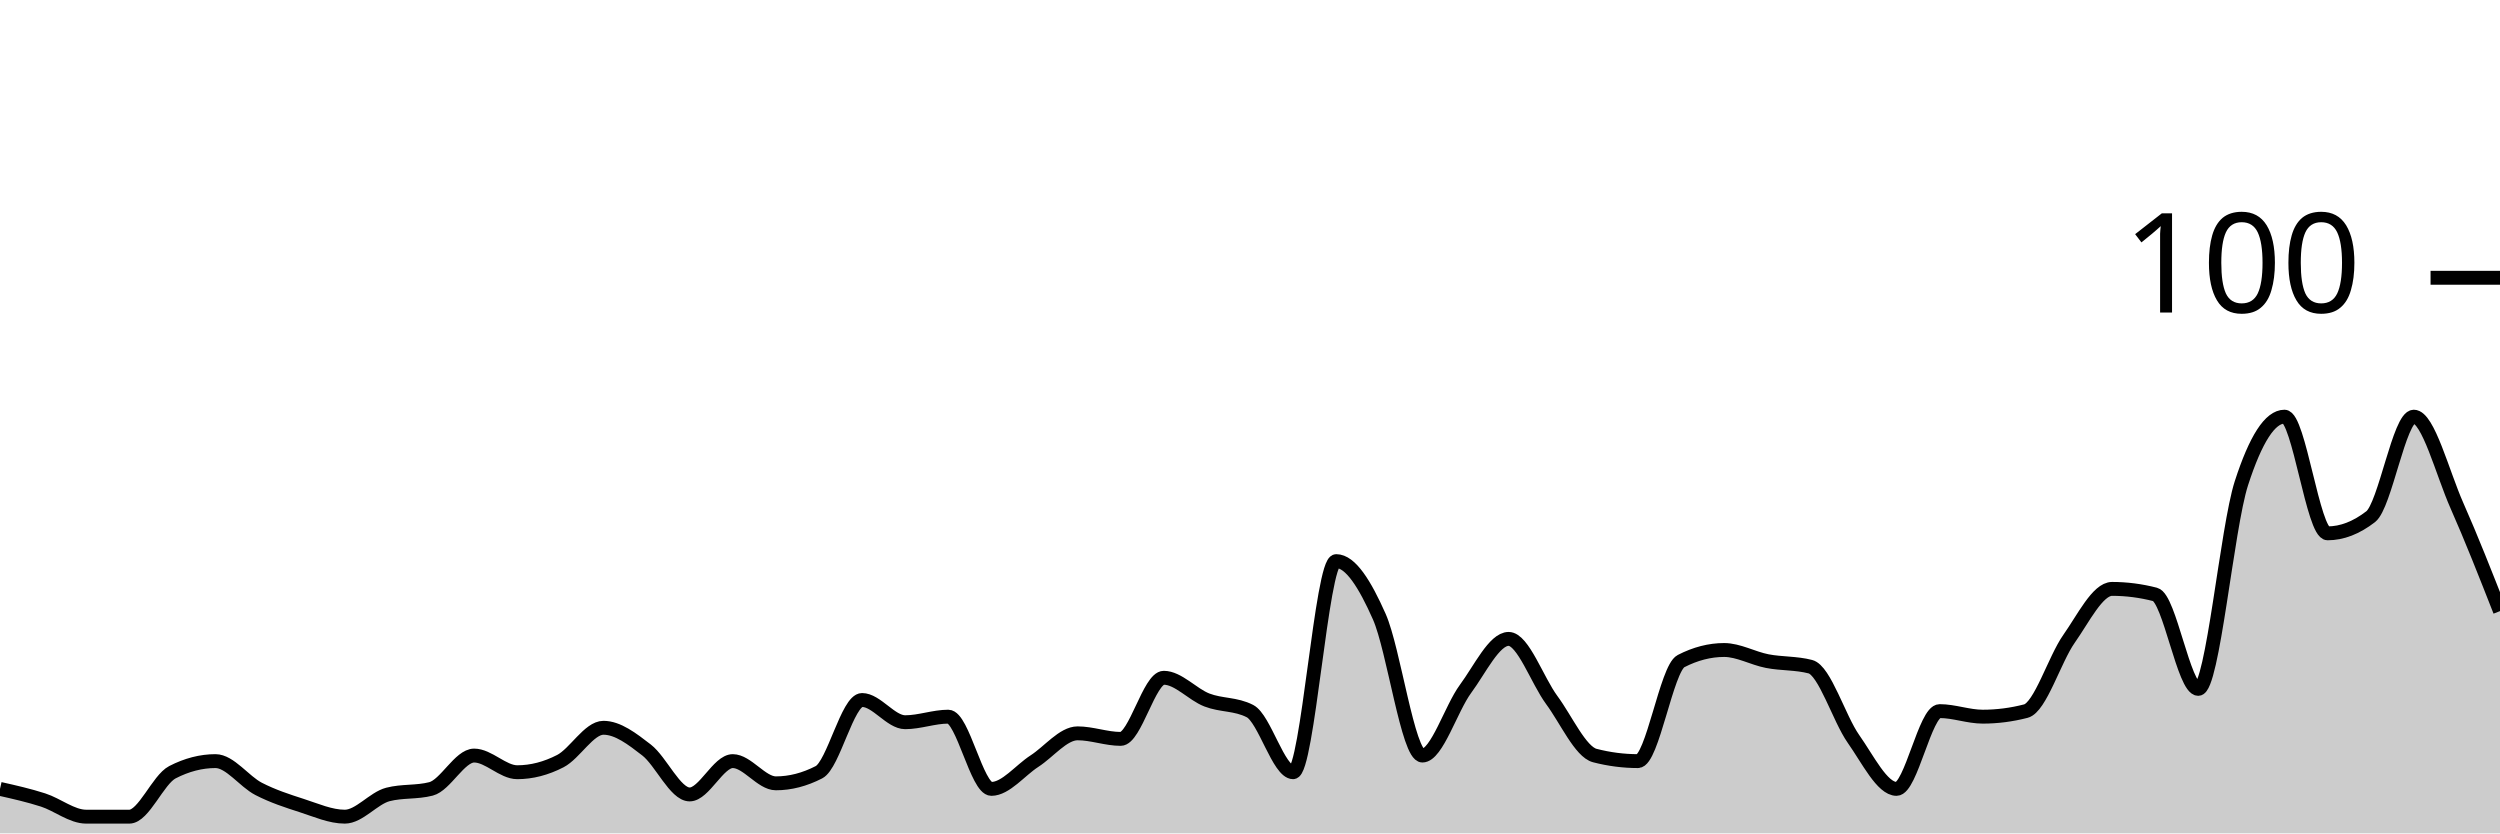
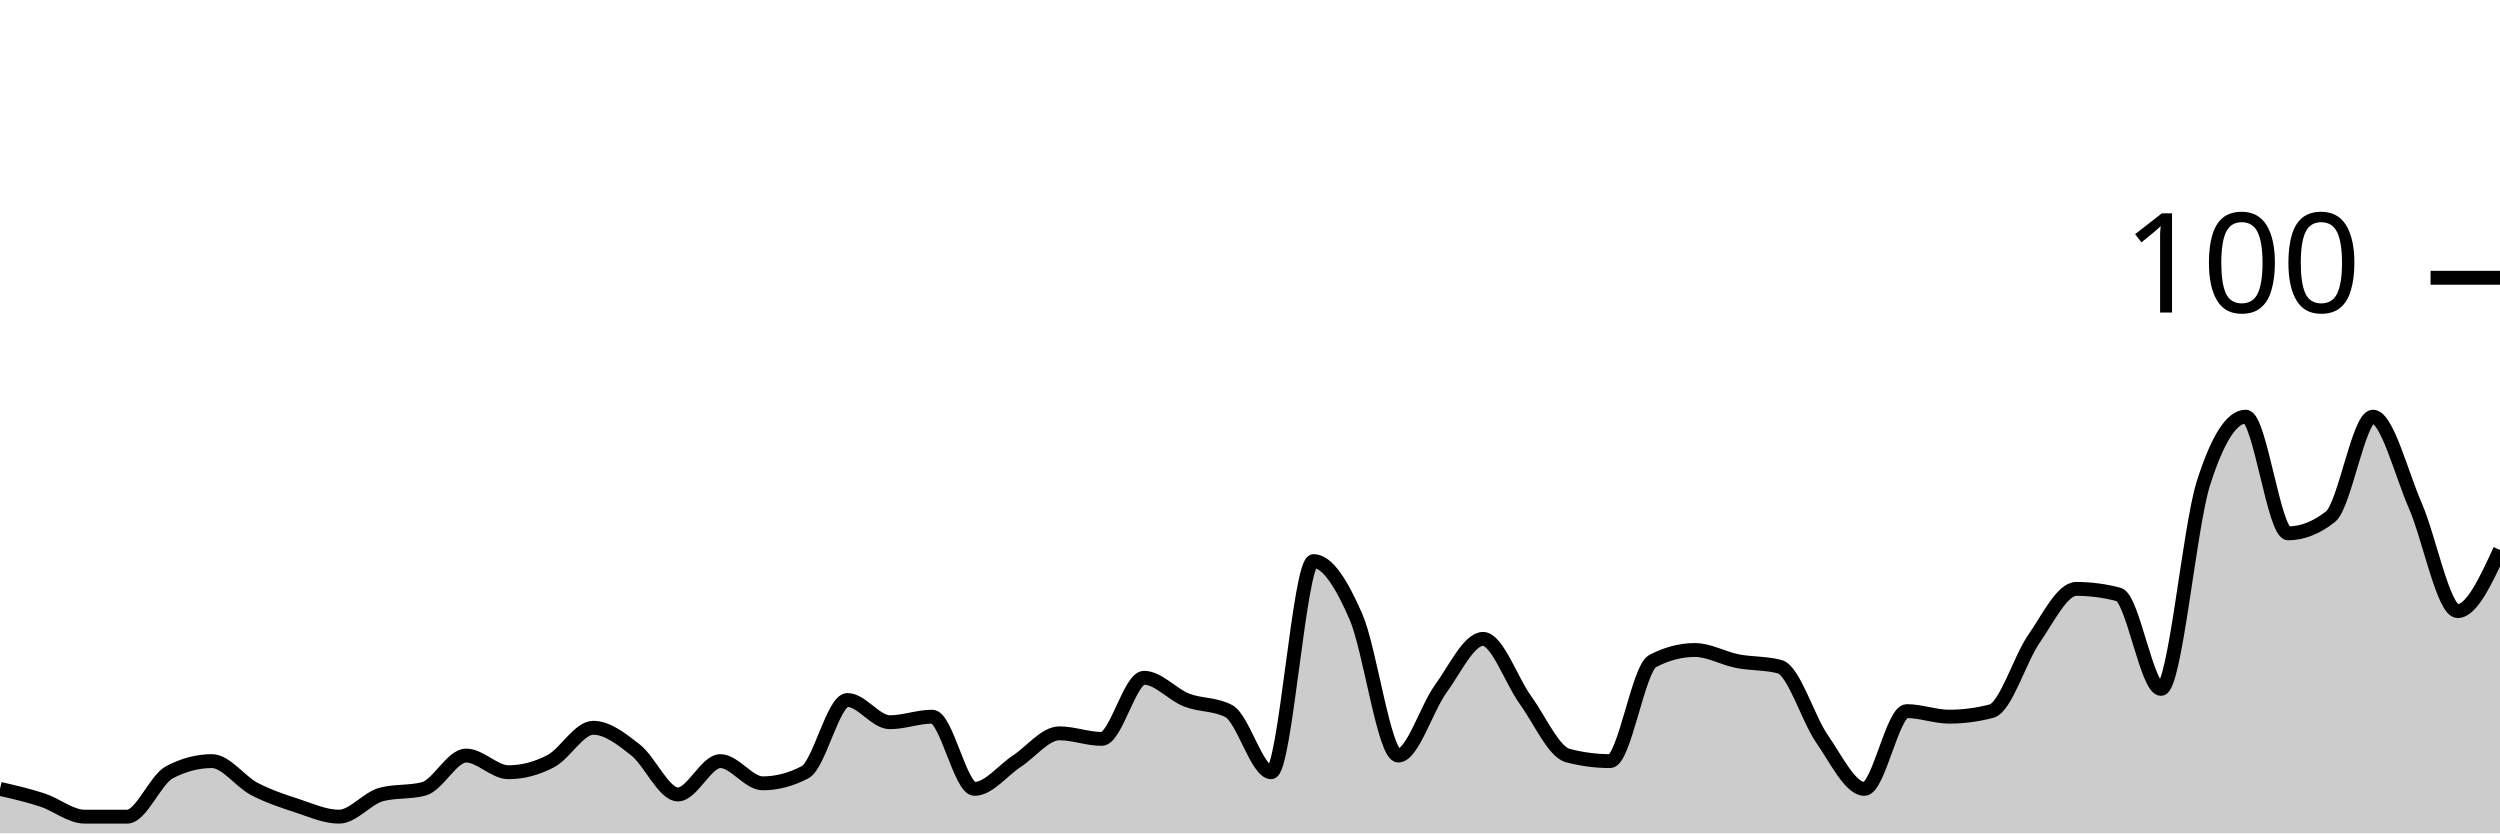
<svg xmlns="http://www.w3.org/2000/svg" viewBox="0 0 180 60">
  <g transform="translate(0,20)">
-     <path class="area" fill="rgba(0, 0, 0, 0.2)" d="M0,36.8C1.034,37.033,2.069,37.267,3.103,37.6C4.138,37.933,5.172,38.8,6.207,38.8C7.241,38.8,8.276,38.8,9.31,38.8C10.345,38.8,11.379,36.133,12.414,35.6C13.448,35.067,14.483,34.8,15.517,34.8C16.552,34.8,17.586,36.267,18.621,36.8C19.655,37.333,20.69,37.667,21.724,38C22.759,38.333,23.793,38.8,24.828,38.8C25.862,38.8,26.897,37.467,27.931,37.2C28.966,36.933,30,37.067,31.034,36.8C32.069,36.533,33.103,34.4,34.138,34.4C35.172,34.4,36.207,35.6,37.241,35.6C38.276,35.6,39.31,35.333,40.345,34.8C41.379,34.267,42.414,32.4,43.448,32.4C44.483,32.4,45.517,33.2,46.552,34C47.586,34.8,48.621,37.2,49.655,37.2C50.69,37.2,51.724,34.8,52.759,34.8C53.793,34.8,54.828,36.4,55.862,36.4C56.897,36.4,57.931,36.133,58.966,35.6C60,35.067,61.034,30.4,62.069,30.4C63.103,30.4,64.138,32,65.172,32C66.207,32,67.241,31.6,68.276,31.6C69.31,31.6,70.345,36.8,71.379,36.8C72.414,36.8,73.448,35.467,74.483,34.8C75.517,34.133,76.552,32.8,77.586,32.8C78.621,32.8,79.655,33.2,80.69,33.2C81.724,33.2,82.759,28.8,83.793,28.8C84.828,28.8,85.862,30,86.897,30.4C87.931,30.8,88.966,30.667,90,31.2C91.034,31.733,92.069,35.6,93.103,35.6C94.138,35.6,95.172,20.4,96.207,20.4C97.241,20.4,98.276,22.067,99.31,24.4C100.345,26.733,101.379,34.4,102.414,34.4C103.448,34.4,104.483,31,105.517,29.6C106.552,28.2,107.586,26,108.621,26C109.655,26,110.69,29,111.724,30.4C112.759,31.8,113.793,34.133,114.828,34.4C115.862,34.667,116.897,34.8,117.931,34.8C118.966,34.8,120,28.133,121.034,27.6C122.069,27.067,123.103,26.8,124.138,26.8C125.172,26.8,126.207,27.4,127.241,27.6C128.276,27.8,129.31,27.733,130.345,28C131.379,28.267,132.414,31.733,133.448,33.2C134.483,34.667,135.517,36.8,136.552,36.8C137.586,36.8,138.621,31.2,139.655,31.2C140.69,31.2,141.724,31.6,142.759,31.6C143.793,31.6,144.828,31.467,145.862,31.2C146.897,30.933,147.931,27.467,148.966,26C150,24.533,151.034,22.4,152.069,22.4C153.103,22.4,154.138,22.533,155.172,22.8C156.207,23.067,157.241,29.6,158.276,29.6C159.31,29.6,160.345,18,161.379,14.8C162.414,11.6,163.448,10,164.483,10C165.517,10,166.552,18.4,167.586,18.4C168.621,18.4,169.655,18,170.69,17.2C171.724,16.4,172.759,10,173.793,10C174.828,10,175.862,14.067,176.897,16.4C177.931,18.733,178.966,21.367,180,24L180,40C178.966,40,177.931,40,176.897,40C175.862,40,174.828,40,173.793,40C172.759,40,171.724,40,170.69,40C169.655,40,168.621,40,167.586,40C166.552,40,165.517,40,164.483,40C163.448,40,162.414,40,161.379,40C160.345,40,159.31,40,158.276,40C157.241,40,156.207,40,155.172,40C154.138,40,153.103,40,152.069,40C151.034,40,150,40,148.966,40C147.931,40,146.897,40,145.862,40C144.828,40,143.793,40,142.759,40C141.724,40,140.69,40,139.655,40C138.621,40,137.586,40,136.552,40C135.517,40,134.483,40,133.448,40C132.414,40,131.379,40,130.345,40C129.31,40,128.276,40,127.241,40C126.207,40,125.172,40,124.138,40C123.103,40,122.069,40,121.034,40C120,40,118.966,40,117.931,40C116.897,40,115.862,40,114.828,40C113.793,40,112.759,40,111.724,40C110.69,40,109.655,40,108.621,40C107.586,40,106.552,40,105.517,40C104.483,40,103.448,40,102.414,40C101.379,40,100.345,40,99.31,40C98.276,40,97.241,40,96.207,40C95.172,40,94.138,40,93.103,40C92.069,40,91.034,40,90,40C88.966,40,87.931,40,86.897,40C85.862,40,84.828,40,83.793,40C82.759,40,81.724,40,80.69,40C79.655,40,78.621,40,77.586,40C76.552,40,75.517,40,74.483,40C73.448,40,72.414,40,71.379,40C70.345,40,69.31,40,68.276,40C67.241,40,66.207,40,65.172,40C64.138,40,63.103,40,62.069,40C61.034,40,60,40,58.966,40C57.931,40,56.897,40,55.862,40C54.828,40,53.793,40,52.759,40C51.724,40,50.69,40,49.655,40C48.621,40,47.586,40,46.552,40C45.517,40,44.483,40,43.448,40C42.414,40,41.379,40,40.345,40C39.31,40,38.276,40,37.241,40C36.207,40,35.172,40,34.138,40C33.103,40,32.069,40,31.034,40C30,40,28.966,40,27.931,40C26.897,40,25.862,40,24.828,40C23.793,40,22.759,40,21.724,40C20.69,40,19.655,40,18.621,40C17.586,40,16.552,40,15.517,40C14.483,40,13.448,40,12.414,40C11.379,40,10.345,40,9.31,40C8.276,40,7.241,40,6.207,40C5.172,40,4.138,40,3.103,40C2.069,40,1.034,40,0,40Z" />
-     <path class="line" stroke="black" fill="none" d="M0,36.8C1.034,37.033,2.069,37.267,3.103,37.6C4.138,37.933,5.172,38.8,6.207,38.8C7.241,38.8,8.276,38.8,9.31,38.8C10.345,38.8,11.379,36.133,12.414,35.6C13.448,35.067,14.483,34.8,15.517,34.8C16.552,34.8,17.586,36.267,18.621,36.8C19.655,37.333,20.69,37.667,21.724,38C22.759,38.333,23.793,38.8,24.828,38.8C25.862,38.8,26.897,37.467,27.931,37.2C28.966,36.933,30,37.067,31.034,36.8C32.069,36.533,33.103,34.4,34.138,34.4C35.172,34.4,36.207,35.6,37.241,35.6C38.276,35.6,39.31,35.333,40.345,34.8C41.379,34.267,42.414,32.4,43.448,32.4C44.483,32.4,45.517,33.2,46.552,34C47.586,34.8,48.621,37.2,49.655,37.2C50.69,37.2,51.724,34.8,52.759,34.8C53.793,34.8,54.828,36.4,55.862,36.4C56.897,36.4,57.931,36.133,58.966,35.6C60,35.067,61.034,30.4,62.069,30.4C63.103,30.4,64.138,32,65.172,32C66.207,32,67.241,31.6,68.276,31.6C69.31,31.6,70.345,36.8,71.379,36.8C72.414,36.8,73.448,35.467,74.483,34.8C75.517,34.133,76.552,32.8,77.586,32.8C78.621,32.8,79.655,33.2,80.69,33.2C81.724,33.2,82.759,28.8,83.793,28.8C84.828,28.8,85.862,30,86.897,30.4C87.931,30.8,88.966,30.667,90,31.2C91.034,31.733,92.069,35.6,93.103,35.6C94.138,35.6,95.172,20.4,96.207,20.4C97.241,20.4,98.276,22.067,99.31,24.4C100.345,26.733,101.379,34.4,102.414,34.4C103.448,34.4,104.483,31,105.517,29.6C106.552,28.2,107.586,26,108.621,26C109.655,26,110.69,29,111.724,30.4C112.759,31.8,113.793,34.133,114.828,34.4C115.862,34.667,116.897,34.8,117.931,34.8C118.966,34.8,120,28.133,121.034,27.6C122.069,27.067,123.103,26.8,124.138,26.8C125.172,26.8,126.207,27.4,127.241,27.6C128.276,27.8,129.31,27.733,130.345,28C131.379,28.267,132.414,31.733,133.448,33.2C134.483,34.667,135.517,36.8,136.552,36.8C137.586,36.8,138.621,31.2,139.655,31.2C140.69,31.2,141.724,31.6,142.759,31.6C143.793,31.6,144.828,31.467,145.862,31.2C146.897,30.933,147.931,27.467,148.966,26C150,24.533,151.034,22.4,152.069,22.4C153.103,22.4,154.138,22.533,155.172,22.8C156.207,23.067,157.241,29.6,158.276,29.6C159.31,29.6,160.345,18,161.379,14.8C162.414,11.6,163.448,10,164.483,10C165.517,10,166.552,18.4,167.586,18.4C168.621,18.4,169.655,18,170.69,17.2C171.724,16.4,172.759,10,173.793,10C174.828,10,175.862,14.067,176.897,16.4C177.931,18.733,178.966,21.367,180,24" />
+     <path class="area" fill="rgba(0, 0, 0, 0.2)" d="M0,36.8C1.017,37.033,2.034,37.267,3.051,37.6C4.068,37.933,5.085,38.8,6.102,38.8C7.119,38.8,8.136,38.8,9.153,38.8C10.169,38.8,11.186,36.133,12.203,35.6C13.22,35.067,14.237,34.8,15.254,34.8C16.271,34.8,17.288,36.267,18.305,36.8C19.322,37.333,20.339,37.667,21.356,38C22.373,38.333,23.39,38.8,24.407,38.8C25.424,38.8,26.441,37.467,27.458,37.2C28.475,36.933,29.492,37.067,30.508,36.8C31.525,36.533,32.542,34.4,33.559,34.4C34.576,34.4,35.593,35.6,36.61,35.6C37.627,35.6,38.644,35.333,39.661,34.8C40.678,34.267,41.695,32.4,42.712,32.4C43.729,32.4,44.746,33.2,45.763,34C46.78,34.8,47.797,37.2,48.814,37.2C49.831,37.2,50.847,34.8,51.864,34.8C52.881,34.8,53.898,36.4,54.915,36.4C55.932,36.4,56.949,36.133,57.966,35.6C58.983,35.067,60,30.4,61.017,30.4C62.034,30.4,63.051,32,64.068,32C65.085,32,66.102,31.6,67.119,31.6C68.136,31.6,69.153,36.8,70.169,36.8C71.186,36.8,72.203,35.467,73.22,34.8C74.237,34.133,75.254,32.8,76.271,32.8C77.288,32.8,78.305,33.2,79.322,33.2C80.339,33.2,81.356,28.8,82.373,28.8C83.39,28.8,84.407,30,85.424,30.4C86.441,30.8,87.458,30.667,88.475,31.2C89.492,31.733,90.508,35.6,91.525,35.6C92.542,35.6,93.559,20.4,94.576,20.4C95.593,20.4,96.61,22.067,97.627,24.4C98.644,26.733,99.661,34.4,100.678,34.4C101.695,34.4,102.712,31,103.729,29.6C104.746,28.2,105.763,26,106.78,26C107.797,26,108.814,29,109.831,30.4C110.847,31.8,111.864,34.133,112.881,34.4C113.898,34.667,114.915,34.8,115.932,34.8C116.949,34.8,117.966,28.133,118.983,27.6C120,27.067,121.017,26.8,122.034,26.8C123.051,26.8,124.068,27.4,125.085,27.6C126.102,27.8,127.119,27.733,128.136,28C129.153,28.267,130.169,31.733,131.186,33.2C132.203,34.667,133.22,36.8,134.237,36.8C135.254,36.8,136.271,31.2,137.288,31.2C138.305,31.2,139.322,31.6,140.339,31.6C141.356,31.6,142.373,31.467,143.39,31.2C144.407,30.933,145.424,27.467,146.441,26C147.458,24.533,148.475,22.4,149.492,22.4C150.508,22.4,151.525,22.533,152.542,22.8C153.559,23.067,154.576,29.6,155.593,29.6C156.61,29.6,157.627,18,158.644,14.8C159.661,11.6,160.678,10,161.695,10C162.712,10,163.729,18.4,164.746,18.4C165.763,18.4,166.78,18,167.797,17.2C168.814,16.4,169.831,10,170.847,10C171.864,10,172.881,14.067,173.898,16.4C174.915,18.733,175.932,24,176.949,24C177.966,24,178.983,21.8,180,19.6L180,40C178.983,40,177.966,40,176.949,40C175.932,40,174.915,40,173.898,40C172.881,40,171.864,40,170.847,40C169.831,40,168.814,40,167.797,40C166.78,40,165.763,40,164.746,40C163.729,40,162.712,40,161.695,40C160.678,40,159.661,40,158.644,40C157.627,40,156.61,40,155.593,40C154.576,40,153.559,40,152.542,40C151.525,40,150.508,40,149.492,40C148.475,40,147.458,40,146.441,40C145.424,40,144.407,40,143.39,40C142.373,40,141.356,40,140.339,40C139.322,40,138.305,40,137.288,40C136.271,40,135.254,40,134.237,40C133.22,40,132.203,40,131.186,40C130.169,40,129.153,40,128.136,40C127.119,40,126.102,40,125.085,40C124.068,40,123.051,40,122.034,40C121.017,40,120,40,118.983,40C117.966,40,116.949,40,115.932,40C114.915,40,113.898,40,112.881,40C111.864,40,110.847,40,109.831,40C108.814,40,107.797,40,106.78,40C105.763,40,104.746,40,103.729,40C102.712,40,101.695,40,100.678,40C99.661,40,98.644,40,97.627,40C96.61,40,95.593,40,94.576,40C93.559,40,92.542,40,91.525,40C90.508,40,89.492,40,88.475,40C87.458,40,86.441,40,85.424,40C84.407,40,83.39,40,82.373,40C81.356,40,80.339,40,79.322,40C78.305,40,77.288,40,76.271,40C75.254,40,74.237,40,73.22,40C72.203,40,71.186,40,70.169,40C69.153,40,68.136,40,67.119,40C66.102,40,65.085,40,64.068,40C63.051,40,62.034,40,61.017,40C60,40,58.983,40,57.966,40C56.949,40,55.932,40,54.915,40C53.898,40,52.881,40,51.864,40C50.847,40,49.831,40,48.814,40C47.797,40,46.78,40,45.763,40C44.746,40,43.729,40,42.712,40C41.695,40,40.678,40,39.661,40C38.644,40,37.627,40,36.61,40C35.593,40,34.576,40,33.559,40C32.542,40,31.525,40,30.508,40C29.492,40,28.475,40,27.458,40C26.441,40,25.424,40,24.407,40C23.39,40,22.373,40,21.356,40C20.339,40,19.322,40,18.305,40C17.288,40,16.271,40,15.254,40C14.237,40,13.22,40,12.203,40C11.186,40,10.169,40,9.153,40C8.136,40,7.119,40,6.102,40C5.085,40,4.068,40,3.051,40C2.034,40,1.017,40,0,40Z" />
+     <path class="line" stroke="black" fill="none" d="M0,36.8C1.017,37.033,2.034,37.267,3.051,37.6C4.068,37.933,5.085,38.8,6.102,38.8C7.119,38.8,8.136,38.8,9.153,38.8C10.169,38.8,11.186,36.133,12.203,35.6C13.22,35.067,14.237,34.8,15.254,34.8C16.271,34.8,17.288,36.267,18.305,36.8C19.322,37.333,20.339,37.667,21.356,38C22.373,38.333,23.39,38.8,24.407,38.8C25.424,38.8,26.441,37.467,27.458,37.2C28.475,36.933,29.492,37.067,30.508,36.8C31.525,36.533,32.542,34.4,33.559,34.4C34.576,34.4,35.593,35.6,36.61,35.6C37.627,35.6,38.644,35.333,39.661,34.8C40.678,34.267,41.695,32.4,42.712,32.4C43.729,32.4,44.746,33.2,45.763,34C46.78,34.8,47.797,37.2,48.814,37.2C49.831,37.2,50.847,34.8,51.864,34.8C52.881,34.8,53.898,36.4,54.915,36.4C55.932,36.4,56.949,36.133,57.966,35.6C58.983,35.067,60,30.4,61.017,30.4C62.034,30.4,63.051,32,64.068,32C65.085,32,66.102,31.6,67.119,31.6C68.136,31.6,69.153,36.8,70.169,36.8C71.186,36.8,72.203,35.467,73.22,34.8C74.237,34.133,75.254,32.8,76.271,32.8C77.288,32.8,78.305,33.2,79.322,33.2C80.339,33.2,81.356,28.8,82.373,28.8C83.39,28.8,84.407,30,85.424,30.4C86.441,30.8,87.458,30.667,88.475,31.2C89.492,31.733,90.508,35.6,91.525,35.6C92.542,35.6,93.559,20.4,94.576,20.4C95.593,20.4,96.61,22.067,97.627,24.4C98.644,26.733,99.661,34.4,100.678,34.4C101.695,34.4,102.712,31,103.729,29.6C104.746,28.2,105.763,26,106.78,26C107.797,26,108.814,29,109.831,30.4C110.847,31.8,111.864,34.133,112.881,34.4C113.898,34.667,114.915,34.8,115.932,34.8C116.949,34.8,117.966,28.133,118.983,27.6C120,27.067,121.017,26.8,122.034,26.8C123.051,26.8,124.068,27.4,125.085,27.6C126.102,27.8,127.119,27.733,128.136,28C129.153,28.267,130.169,31.733,131.186,33.2C132.203,34.667,133.22,36.8,134.237,36.8C135.254,36.8,136.271,31.2,137.288,31.2C138.305,31.2,139.322,31.6,140.339,31.6C141.356,31.6,142.373,31.467,143.39,31.2C144.407,30.933,145.424,27.467,146.441,26C147.458,24.533,148.475,22.4,149.492,22.4C150.508,22.4,151.525,22.533,152.542,22.8C153.559,23.067,154.576,29.6,155.593,29.6C156.61,29.6,157.627,18,158.644,14.8C159.661,11.6,160.678,10,161.695,10C162.712,10,163.729,18.4,164.746,18.4C165.763,18.4,166.78,18,167.797,17.2C168.814,16.4,169.831,10,170.847,10C171.864,10,172.881,14.067,173.898,16.4C174.915,18.733,175.932,24,176.949,24C177.966,24,178.983,21.8,180,19.6" />
    <path class="axis-ceiling" stroke-width="1" stroke="black" fill="none" d="M175,0L180,0" />
    <text class="axis-ceiling-label" font-family="sans-serif" text-anchor="end" font-size="10px" x="170" y="2.5">100</text>
  </g>
</svg>
